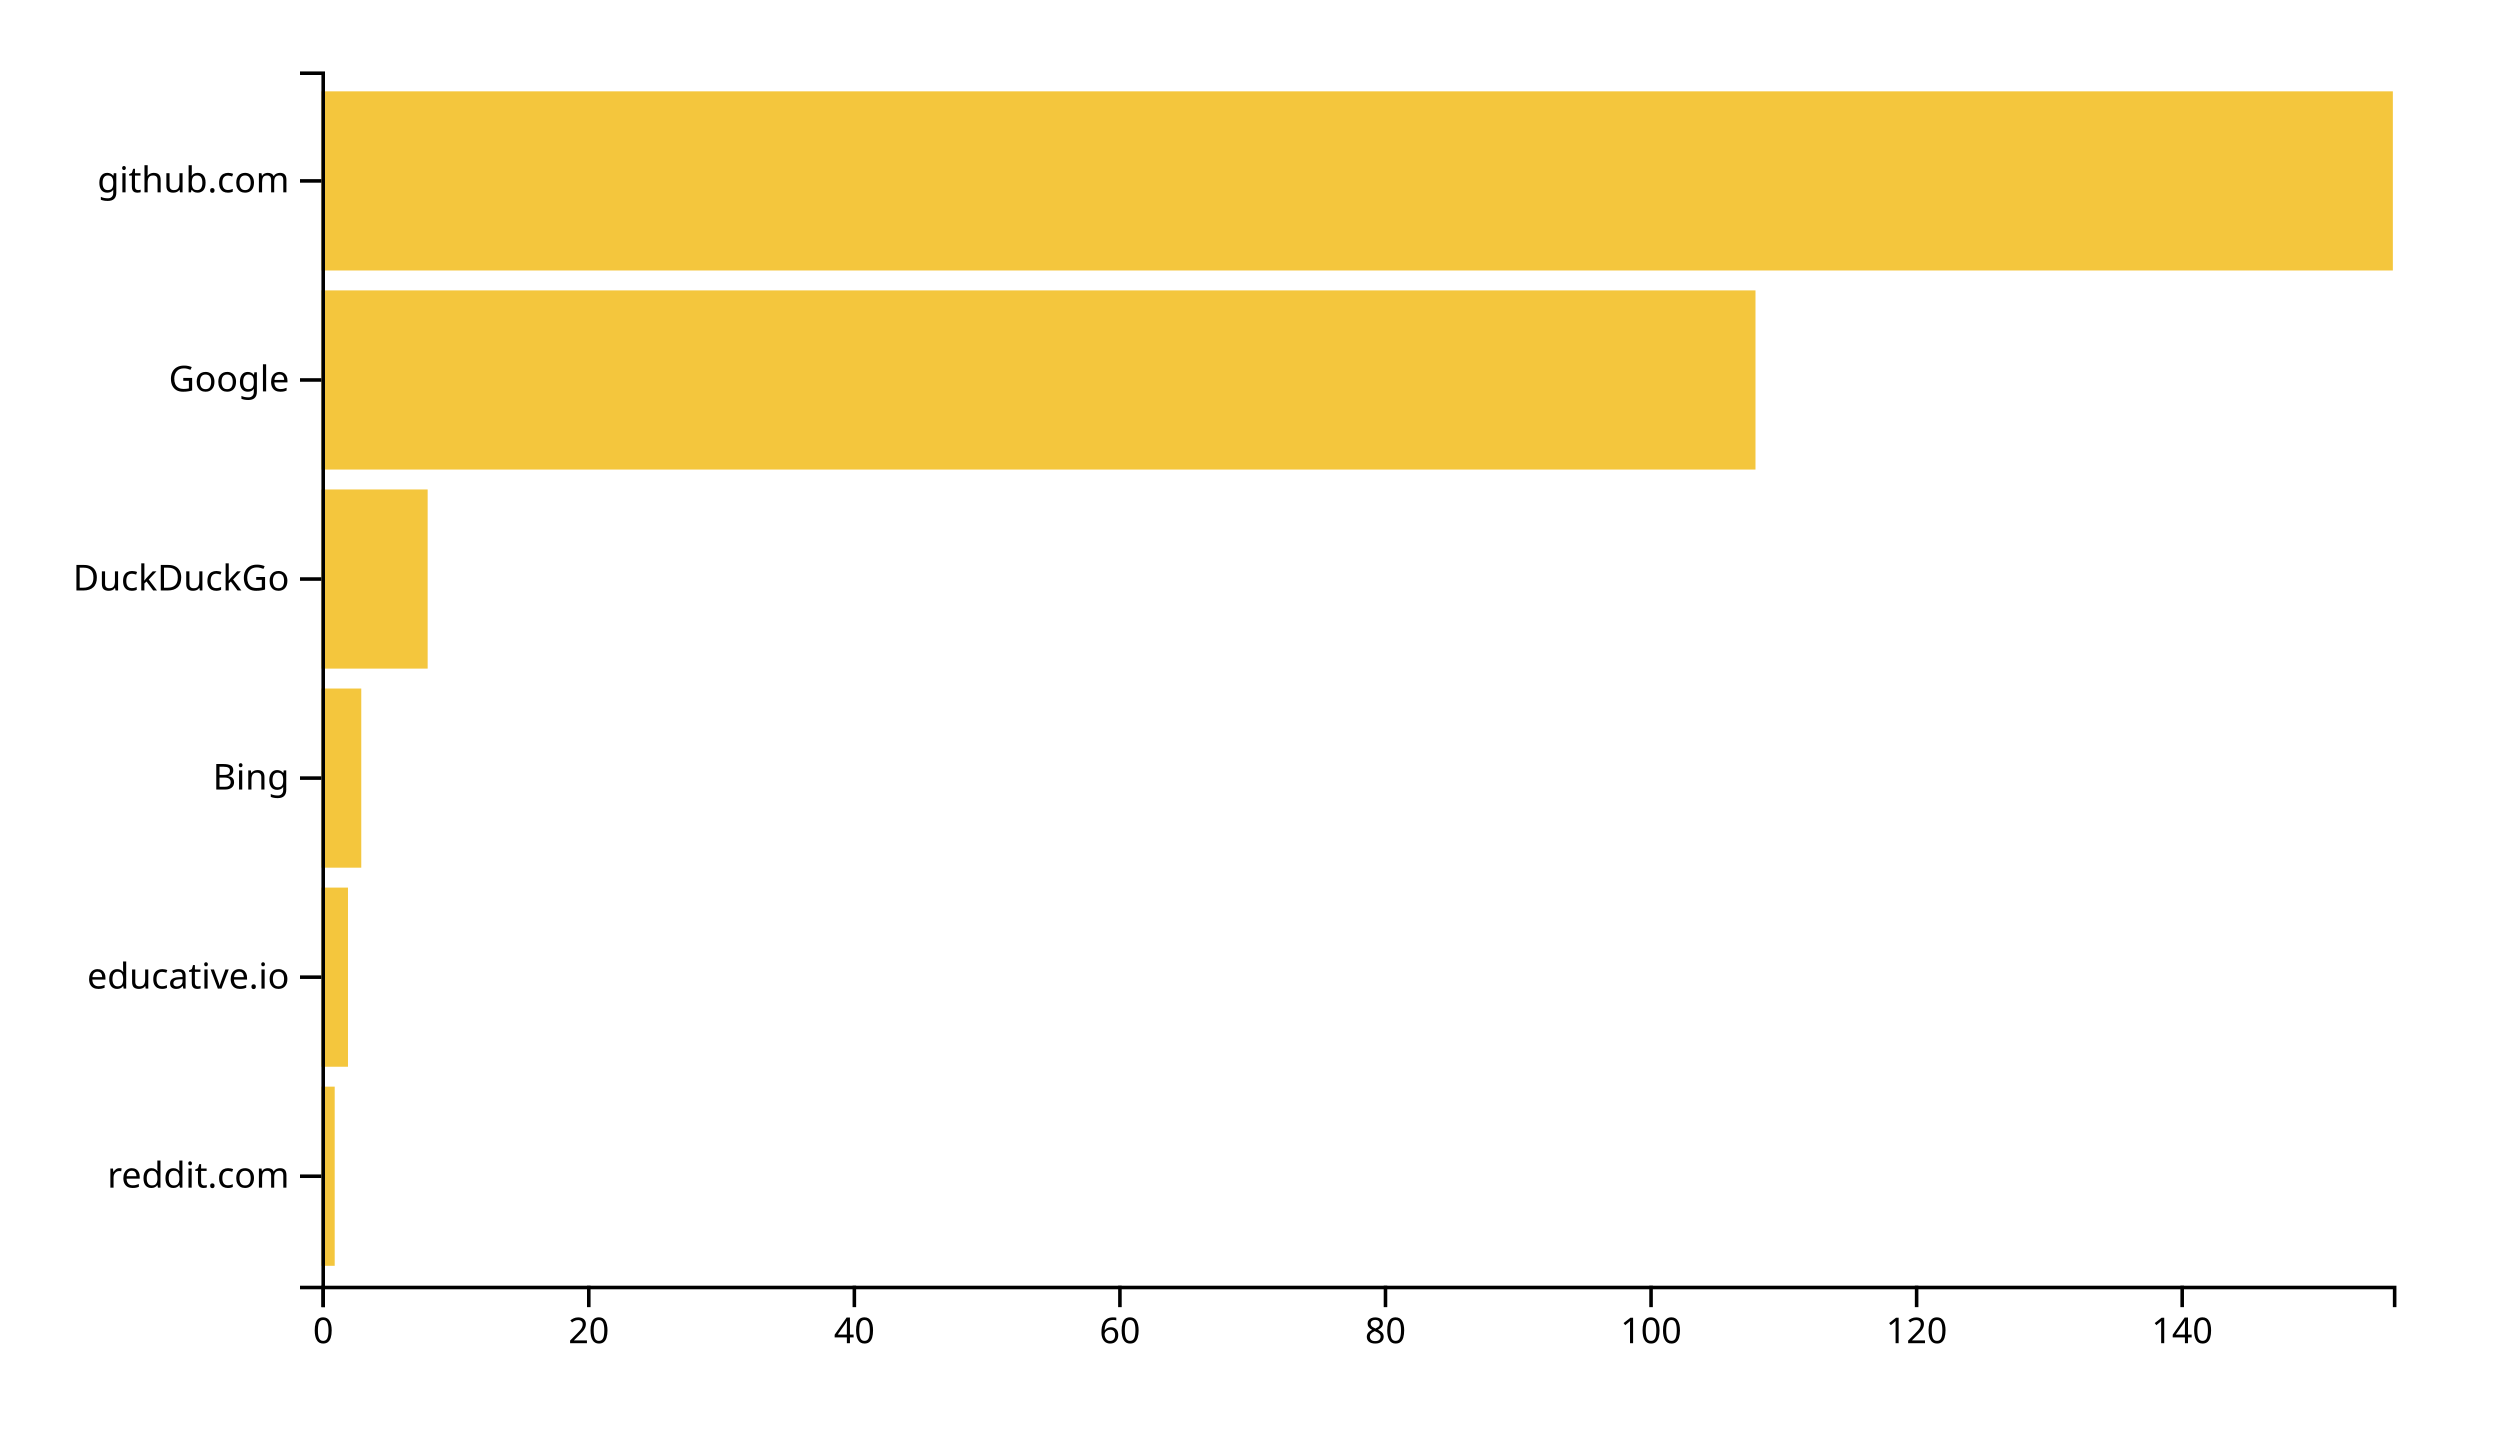
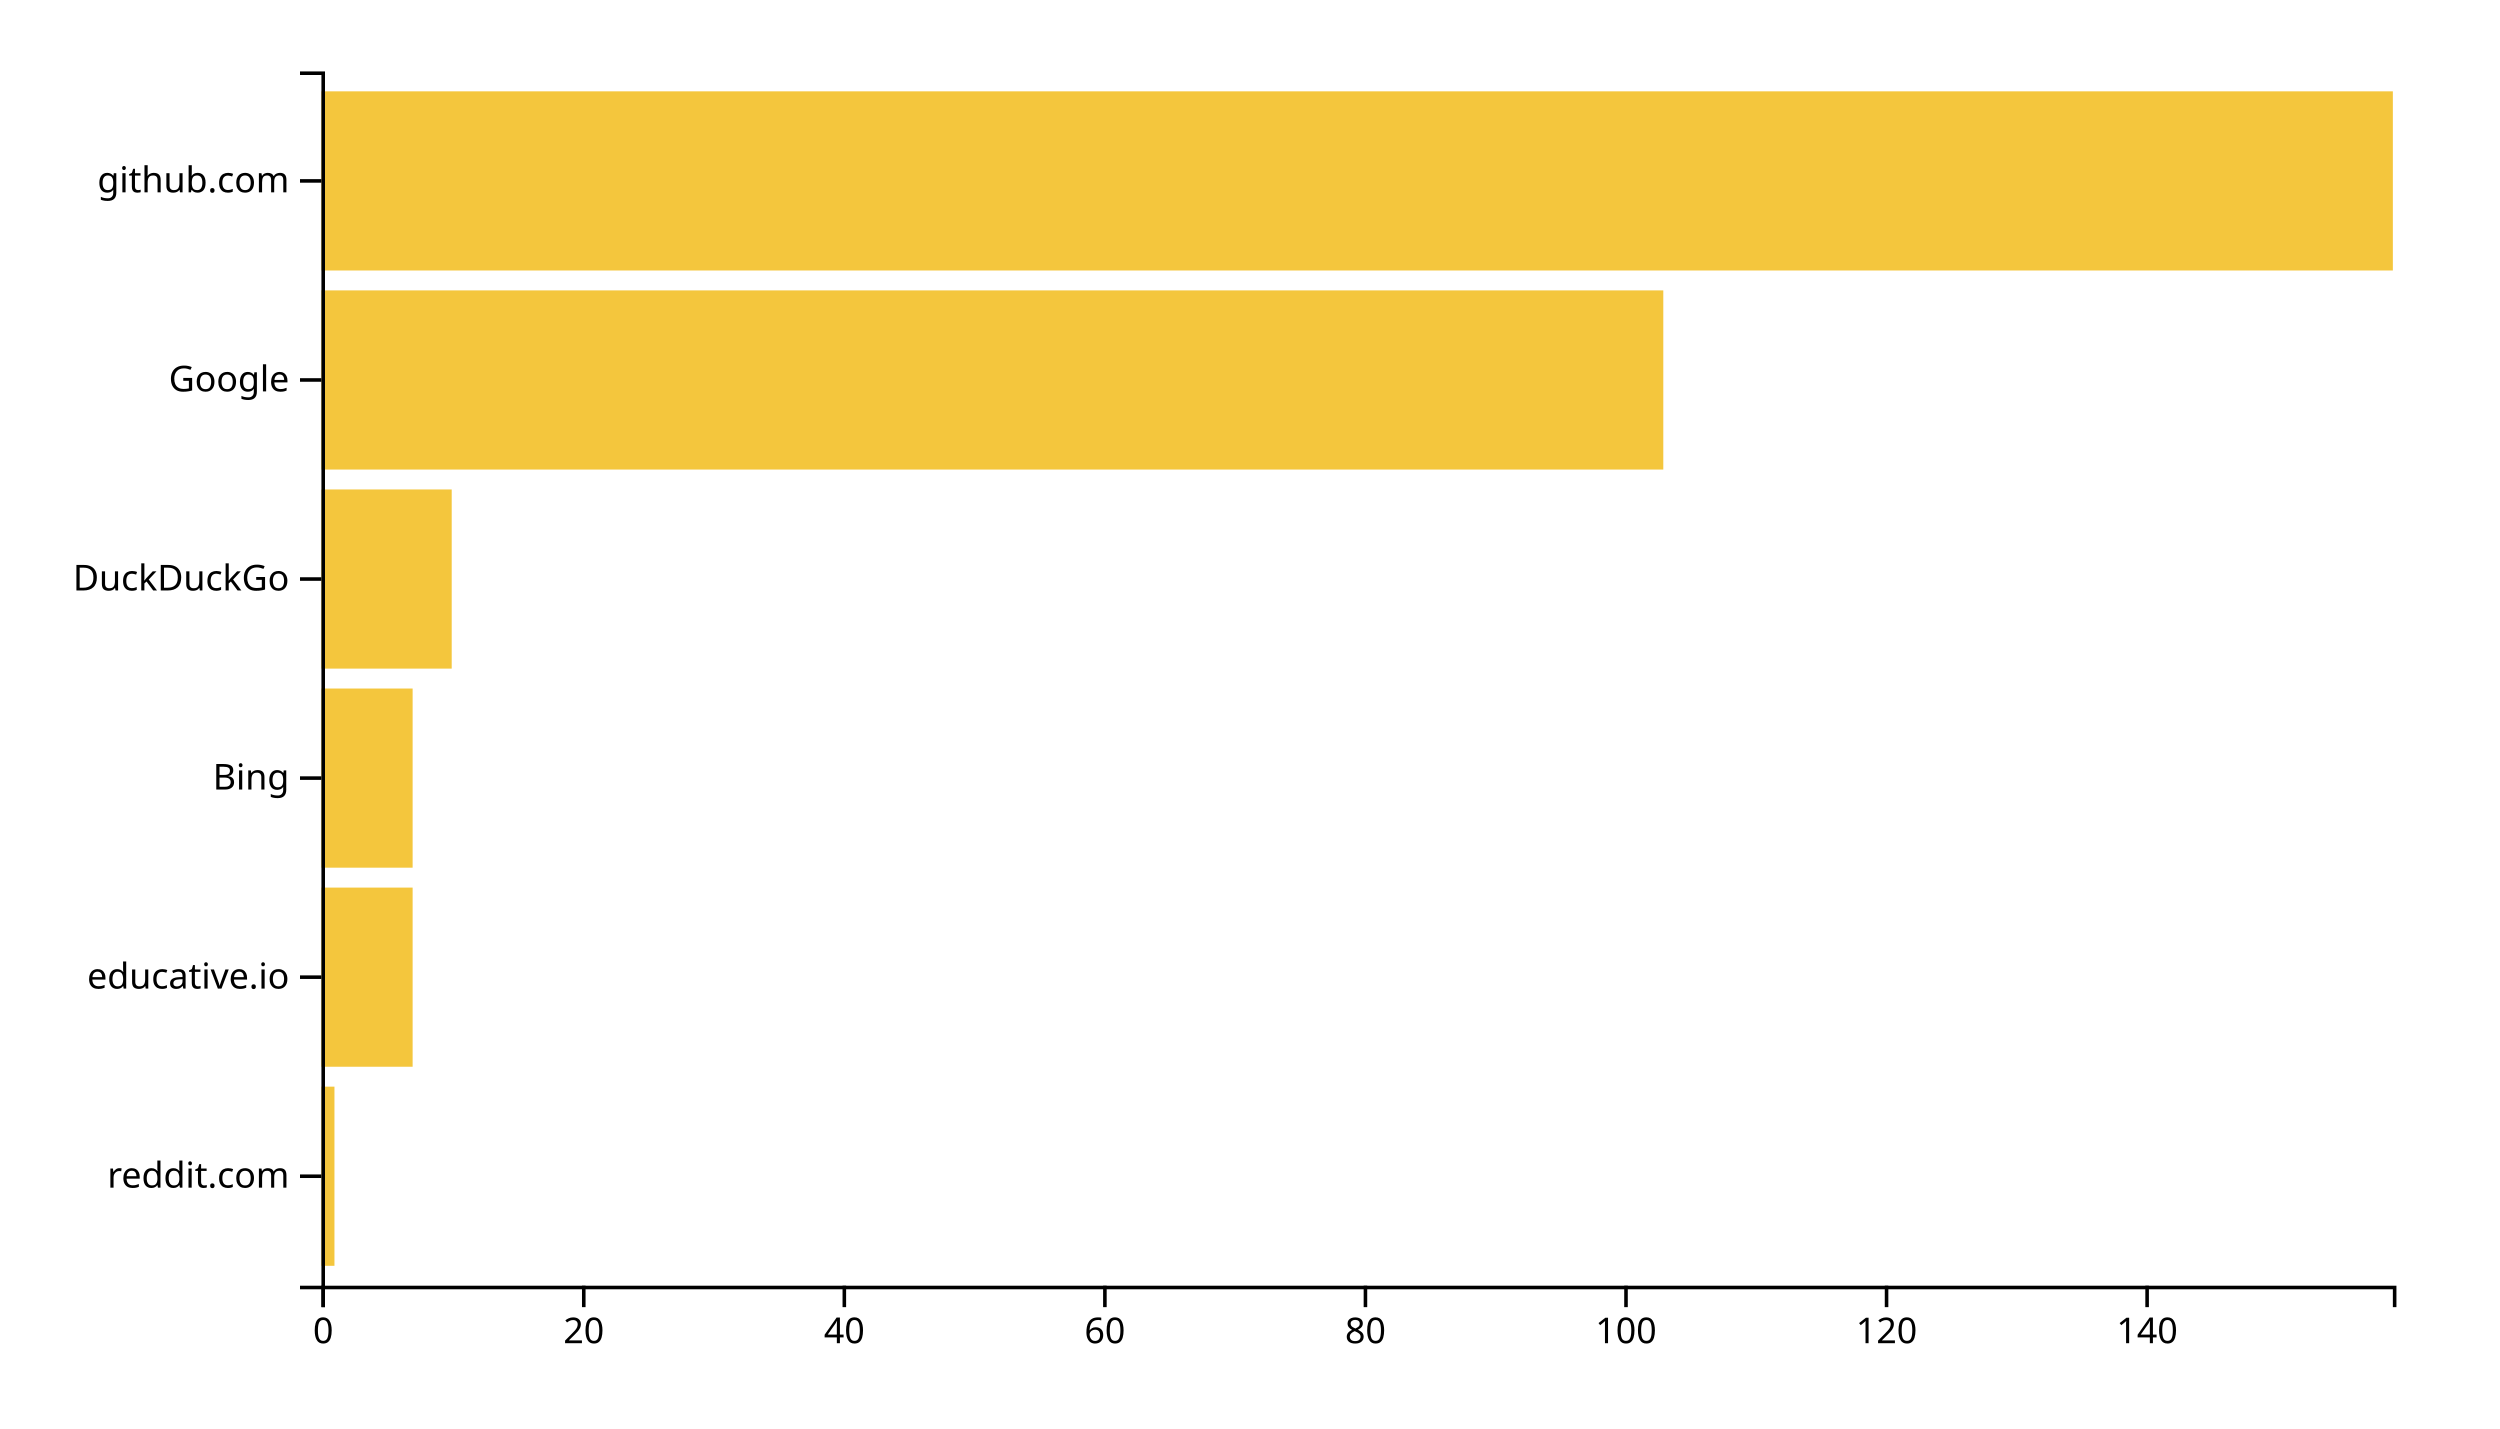
<svg xmlns="http://www.w3.org/2000/svg" width="700" height="400">
  <g transform="translate(90,20)">
-     <rect class="bar" width="3.718" y="284.262" height="50.164" style="fill: #f4c63d; text-anchor: end;" />
-     <rect class="bar" width="7.436" y="228.525" height="50.164" style="fill: #f4c63d; text-anchor: end;" />
-     <rect class="bar" width="11.154" y="172.787" height="50.164" style="fill: #f4c63d; text-anchor: end;" />
-     <rect class="bar" width="29.744" y="117.049" height="50.164" style="fill: #f4c63d; text-anchor: end;" />
-     <rect class="bar" width="401.538" y="61.311" height="50.164" style="fill: #f4c63d; text-anchor: end;" />
+     <rect class="bar" width="3.648" y="284.262" height="50.164" style="fill: #f4c63d; text-anchor: end;" />
+     <rect class="bar" width="25.535" y="228.525" height="50.164" style="fill: #f4c63d; text-anchor: end;" />
+     <rect class="bar" width="25.535" y="172.787" height="50.164" style="fill: #f4c63d; text-anchor: end;" />
+     <rect class="bar" width="36.478" y="117.049" height="50.164" style="fill: #f4c63d; text-anchor: end;" />
+     <rect class="bar" width="375.723" y="61.311" height="50.164" style="fill: #f4c63d; text-anchor: end;" />
    <rect class="bar" width="580" y="5.574" height="50.164" style="fill: #f4c63d; text-anchor: end;" />
    <g transform="translate(0,340)" fill="none" font-size="10" font-family="sans-serif" text-anchor="middle">
      <path class="domain" stroke="currentColor" d="M0.5,6V0.5H580.5V6" />
      <g class="tick" opacity="1" transform="translate(0.5,0)">
        <line stroke="currentColor" y2="6" />
        <text fill="currentColor" y="9" dy="0.71em">0</text>
      </g>
-       <g class="tick" opacity="1" transform="translate(74.85897,0)">
+       <g class="tick" opacity="1" transform="translate(73.45597,0)">
        <line stroke="currentColor" y2="6" />
        <text fill="currentColor" y="9" dy="0.71em">20</text>
      </g>
-       <g class="tick" opacity="1" transform="translate(149.2179,0)">
+       <g class="tick" opacity="1" transform="translate(146.4119,0)">
        <line stroke="currentColor" y2="6" />
        <text fill="currentColor" y="9" dy="0.71em">40</text>
      </g>
-       <g class="tick" opacity="1" transform="translate(223.5769,0)">
+       <g class="tick" opacity="1" transform="translate(219.3679,0)">
        <line stroke="currentColor" y2="6" />
        <text fill="currentColor" y="9" dy="0.71em">60</text>
      </g>
-       <g class="tick" opacity="1" transform="translate(297.9359,0)">
+       <g class="tick" opacity="1" transform="translate(292.3239,0)">
        <line stroke="currentColor" y2="6" />
        <text fill="currentColor" y="9" dy="0.71em">80</text>
      </g>
-       <g class="tick" opacity="1" transform="translate(372.2949,0)">
+       <g class="tick" opacity="1" transform="translate(365.2799,0)">
        <line stroke="currentColor" y2="6" />
        <text fill="currentColor" y="9" dy="0.71em">100</text>
      </g>
-       <g class="tick" opacity="1" transform="translate(446.6538,0)">
+       <g class="tick" opacity="1" transform="translate(438.2358,0)">
        <line stroke="currentColor" y2="6" />
        <text fill="currentColor" y="9" dy="0.71em">120</text>
      </g>
-       <g class="tick" opacity="1" transform="translate(521.0128,0)">
+       <g class="tick" opacity="1" transform="translate(511.1918,0)">
        <line stroke="currentColor" y2="6" />
        <text fill="currentColor" y="9" dy="0.71em">140</text>
      </g>
    </g>
    <g fill="none" font-size="10" font-family="sans-serif" text-anchor="end">
      <path class="domain" stroke="currentColor" d="M-6,340.5H0.5V0.5H-6" />
      <g class="tick" opacity="1" transform="translate(0,309.3443)">
        <line stroke="currentColor" x2="-6" />
        <text fill="currentColor" x="-9" dy="0.32em">reddit.com</text>
      </g>
      <g class="tick" opacity="1" transform="translate(0,253.6066)">
        <line stroke="currentColor" x2="-6" />
        <text fill="currentColor" x="-9" dy="0.32em">educative.io</text>
      </g>
      <g class="tick" opacity="1" transform="translate(0,197.8689)">
        <line stroke="currentColor" x2="-6" />
        <text fill="currentColor" x="-9" dy="0.32em">Bing</text>
      </g>
      <g class="tick" opacity="1" transform="translate(0,142.1311)">
        <line stroke="currentColor" x2="-6" />
        <text fill="currentColor" x="-9" dy="0.32em">DuckDuckGo</text>
      </g>
      <g class="tick" opacity="1" transform="translate(0,86.39344)">
        <line stroke="currentColor" x2="-6" />
        <text fill="currentColor" x="-9" dy="0.32em">Google</text>
      </g>
      <g class="tick" opacity="1" transform="translate(0,30.65574)">
        <line stroke="currentColor" x2="-6" />
        <text fill="currentColor" x="-9" dy="0.32em">github.com</text>
      </g>
    </g>
  </g>
</svg>
